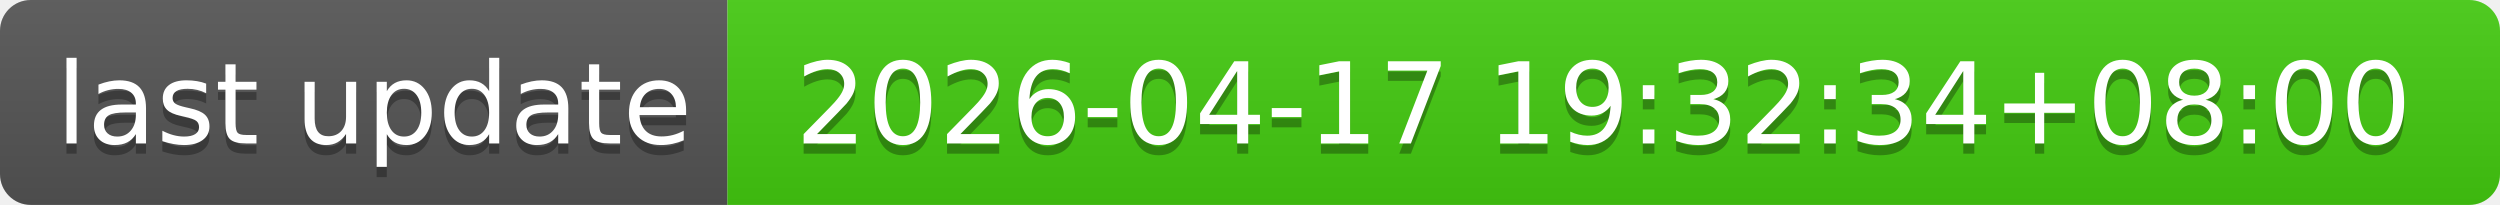
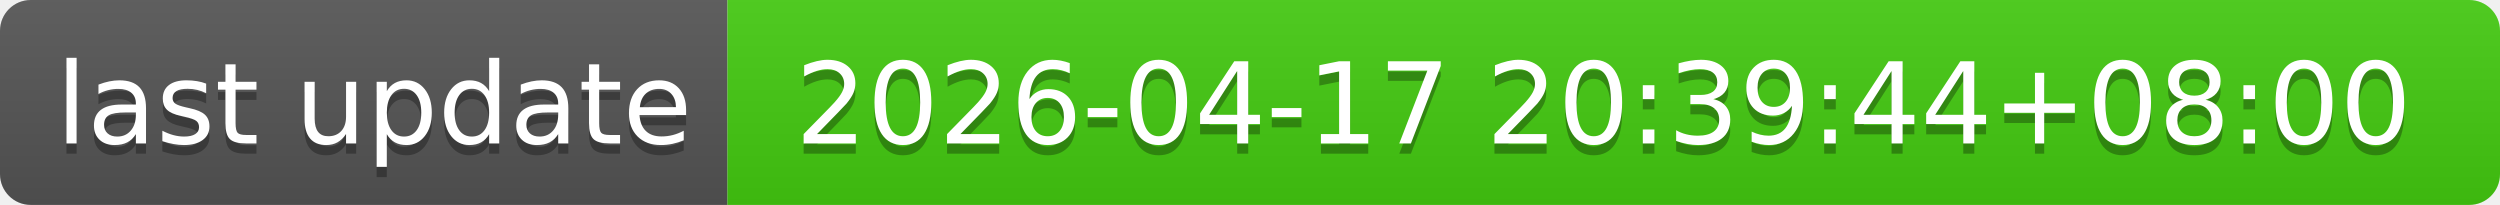
- <svg xmlns="http://www.w3.org/2000/svg" width="244" height="20" role="img" aria-label="last update: 2026-04-17 19:32:34+08:00">
+ <svg xmlns="http://www.w3.org/2000/svg" width="244" height="20" role="img" aria-label="last update: 2026-04-17 20:39:44+08:00">
  <linearGradient id="s" x2="0" y2="100%">
    <stop offset="0" stop-color="#bbb" stop-opacity=".1" />
    <stop offset="1" stop-opacity=".1" />
  </linearGradient>
  <clipPath id="r">
    <rect width="244" height="20" rx="3" fill="#fff" />
  </clipPath>
  <g clip-path="url(#r)">
    <rect width="71" height="20" fill="#555" />
    <rect x="71" width="173" height="20" fill="#4c1" />
    <rect width="244" height="20" fill="url(#s)" />
  </g>
  <g fill="#fff" text-anchor="middle" font-family="Verdana,Geneva,DejaVu Sans,sans-serif" text-rendering="geometricPrecision" font-size="110">
    <text aria-hidden="true" x="365" y="150" fill="#010101" fill-opacity=".3" transform="scale(.1)" textLength="610">last update</text>
    <text x="365" y="140" transform="scale(.1)" fill="#fff" textLength="610">last update</text>
-     <text aria-hidden="true" x="1565" y="150" fill="#010101" fill-opacity=".3" transform="scale(.1)" textLength="1630">2026-04-17 19:32:34+08:00</text>
-     <text x="1565" y="140" transform="scale(.1)" fill="#fff" textLength="1630">2026-04-17 19:32:34+08:00</text>
+     <text aria-hidden="true" x="1565" y="150" fill="#010101" fill-opacity=".3" transform="scale(.1)" textLength="1630">2026-04-17 20:39:44+08:00</text>
+     <text x="1565" y="140" transform="scale(.1)" fill="#fff" textLength="1630">2026-04-17 20:39:44+08:00</text>
  </g>
</svg>
